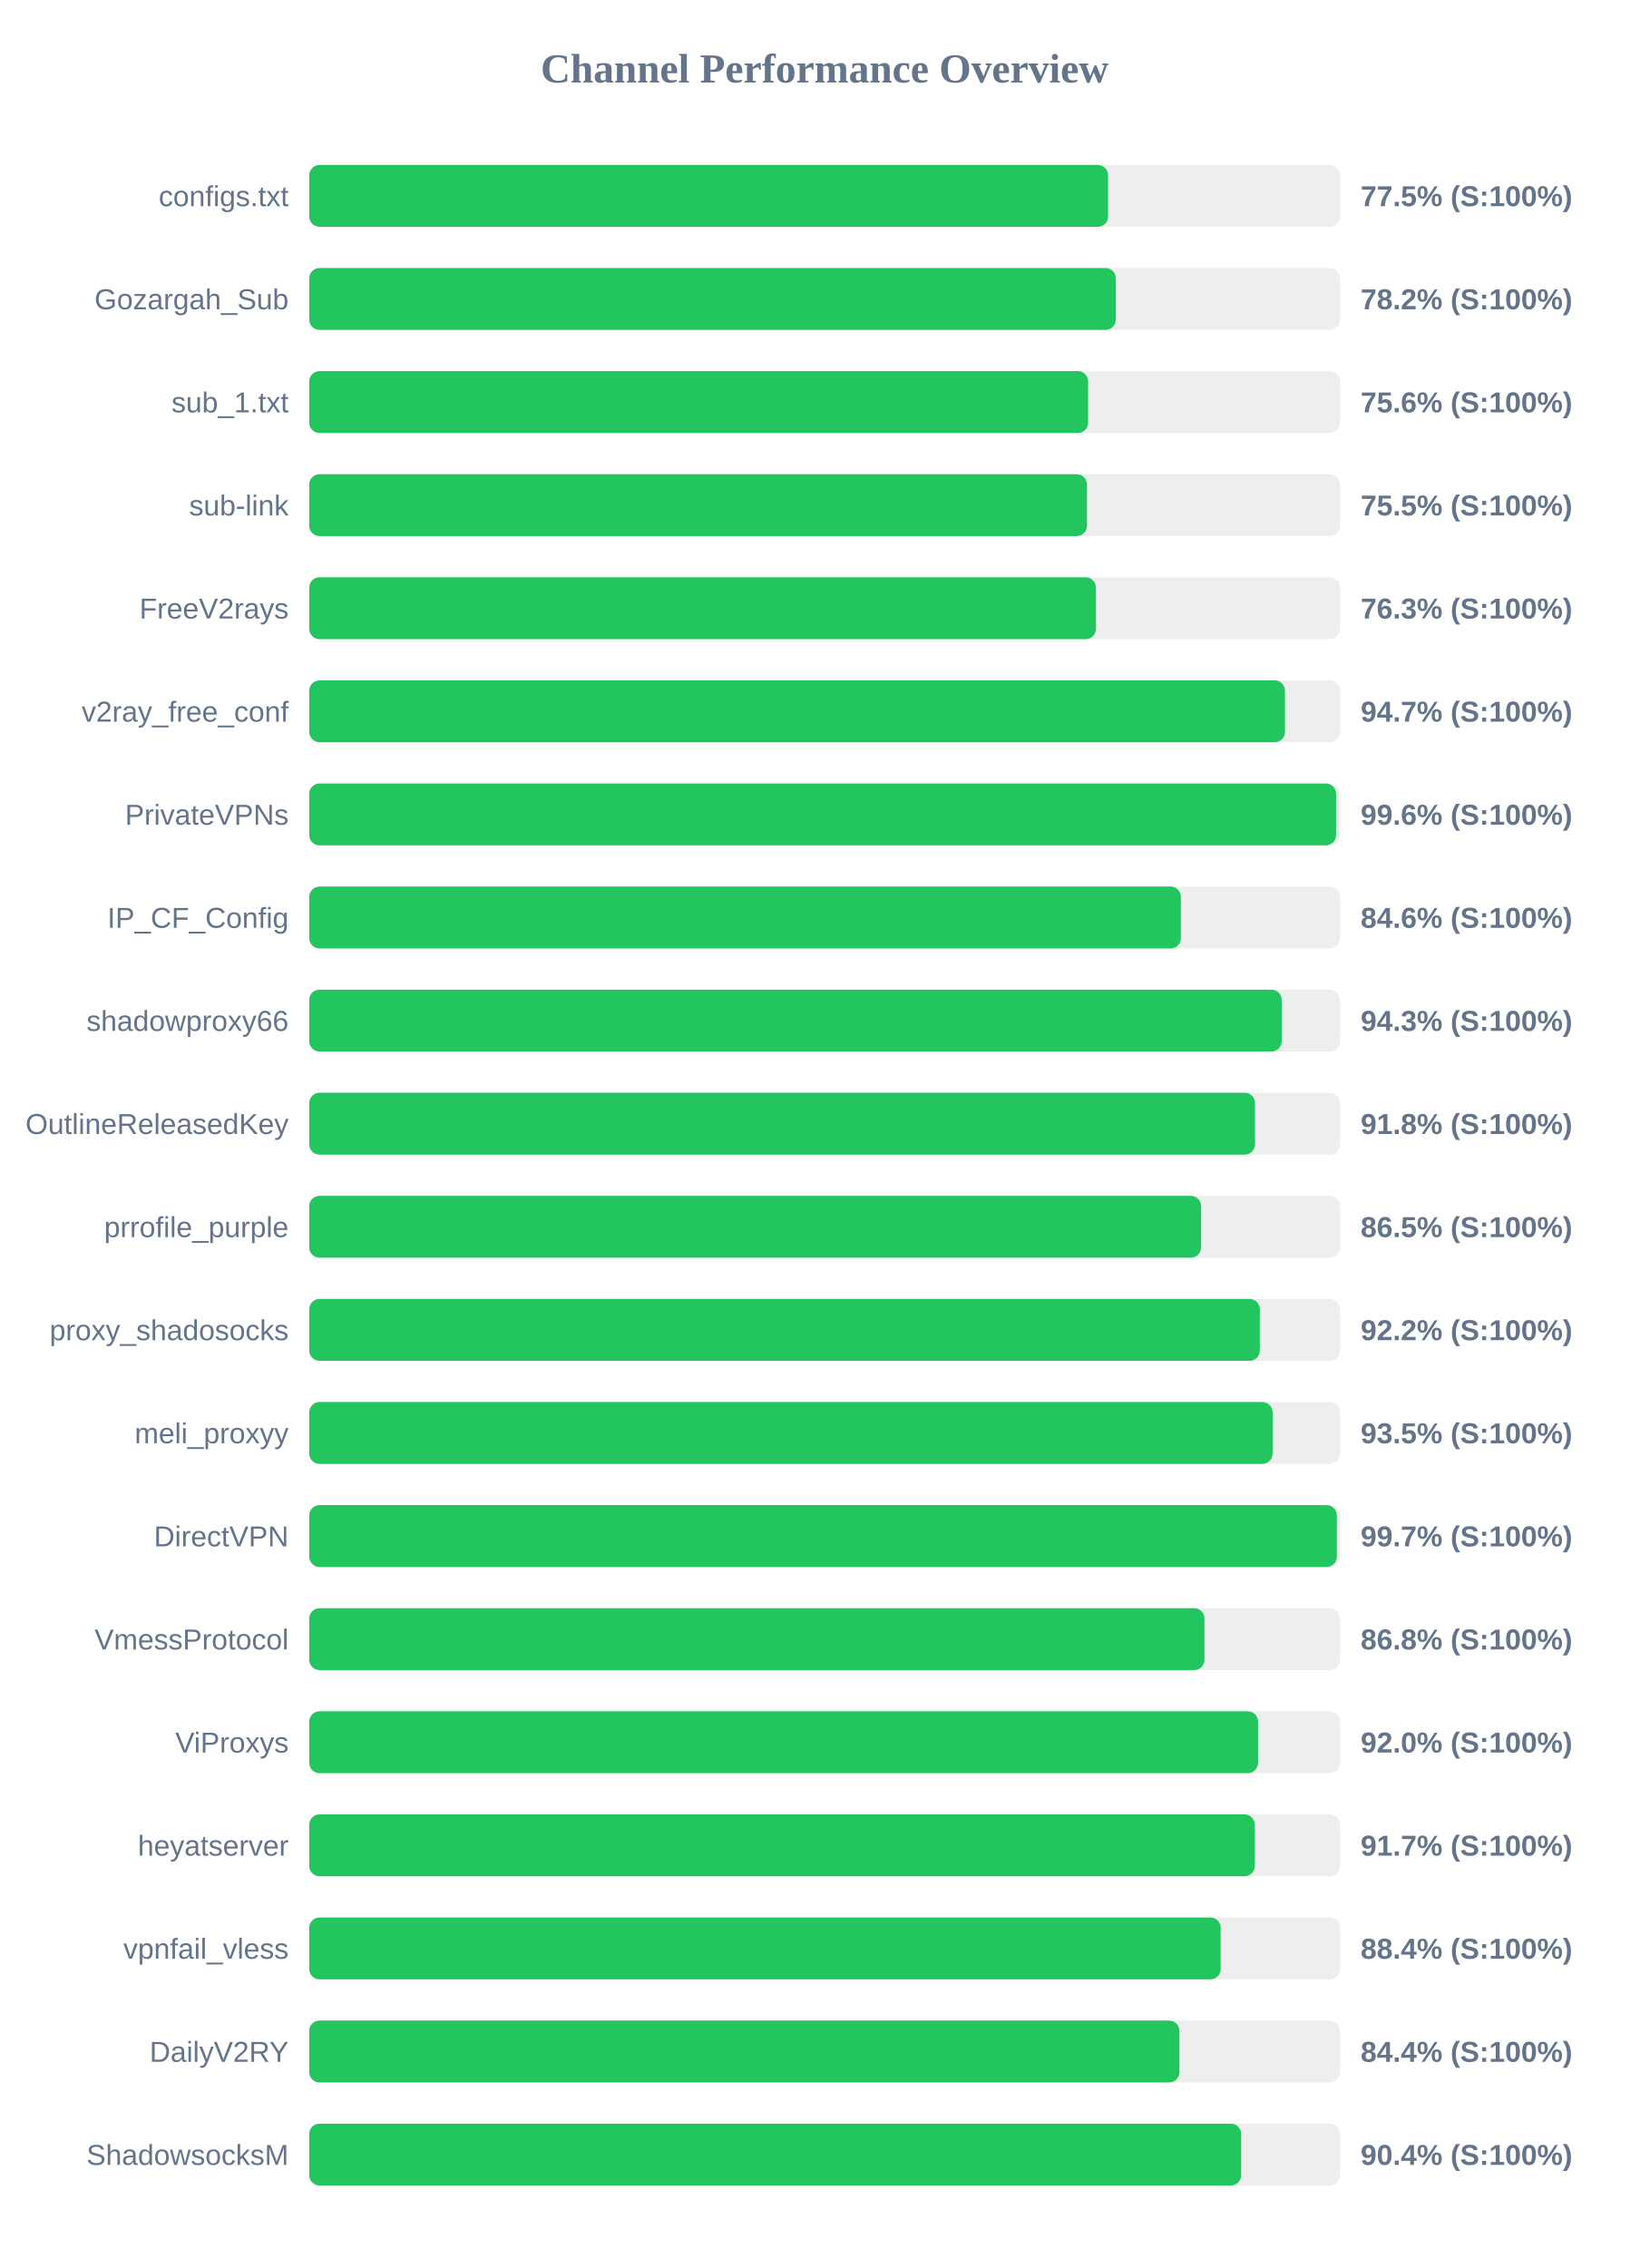
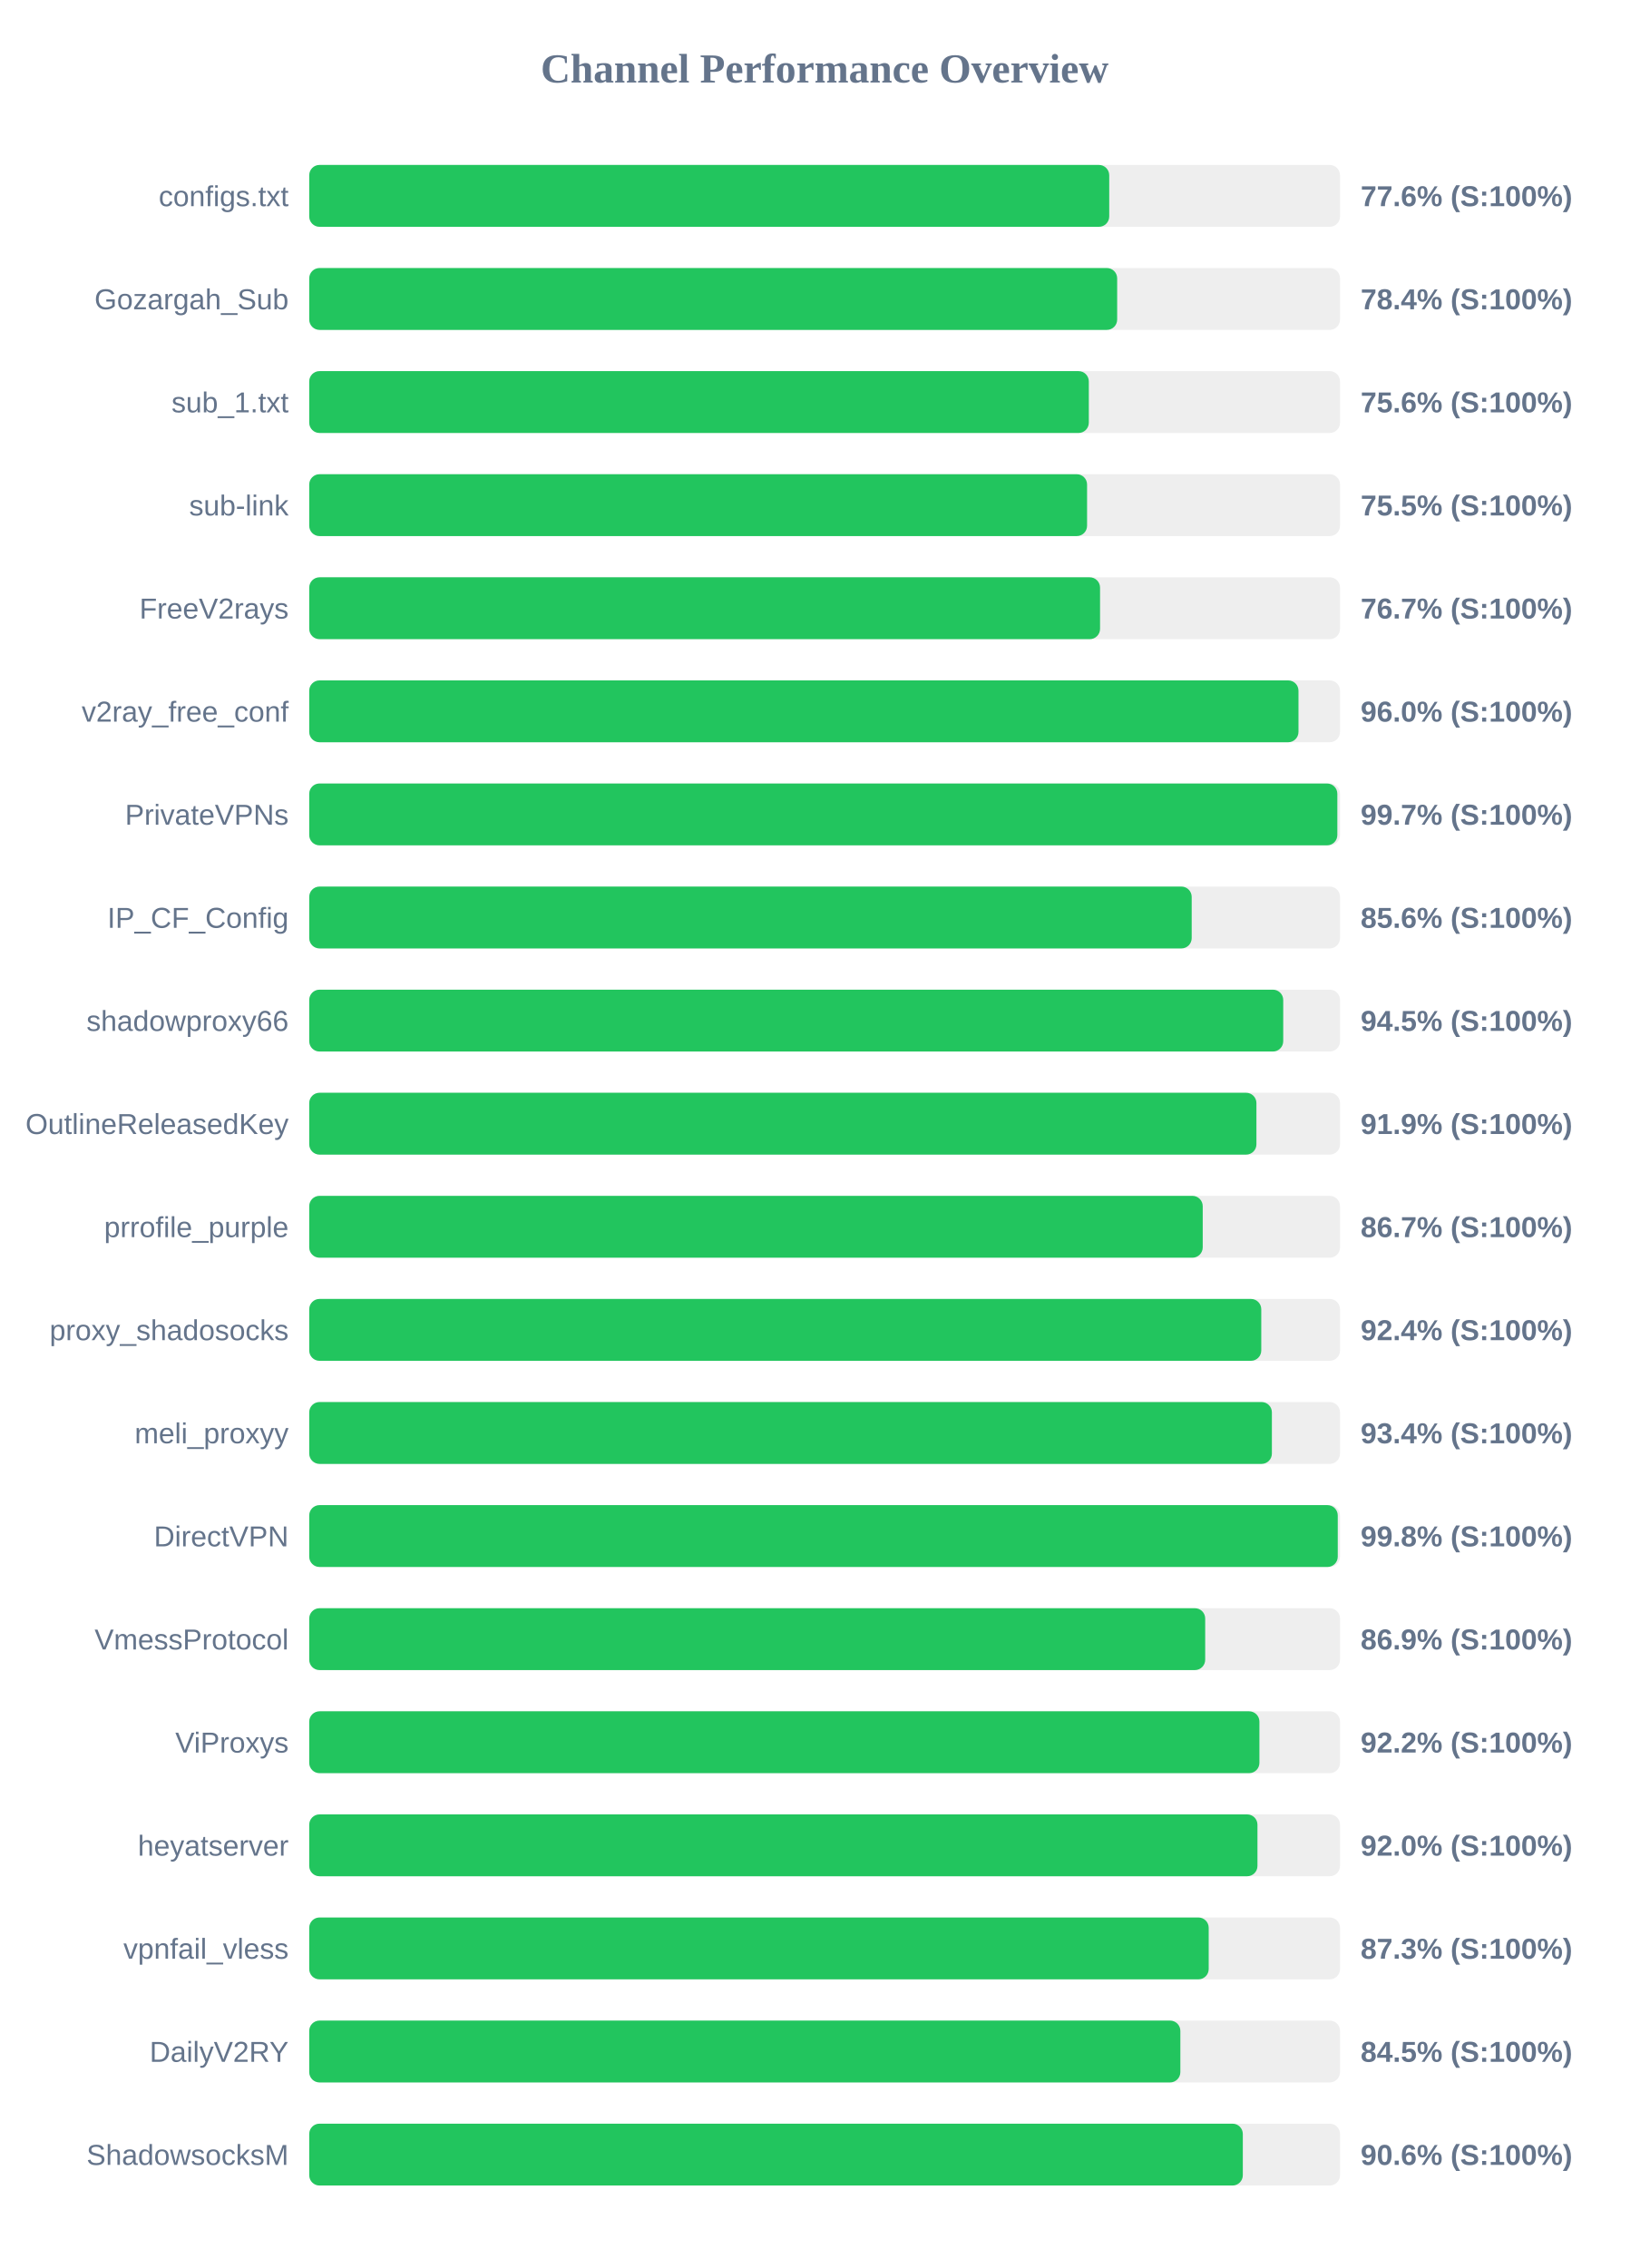
<svg xmlns="http://www.w3.org/2000/svg" width="800" height="1100" version="1.1">
  <style>
        .row { font: 14px Arial; fill: #64748b; }
        .score { font: bold 14px Arial; fill: #64748b; }
    </style>
  <text x="400" y="40" text-anchor="middle" font-size="20px" font-weight="bold" fill="#64748b">Channel Performance Overview</text>
  <rect x="150" y="80" width="500" height="30" fill="#eee" rx="5" />
-   <rect x="150" y="80" width="387.5" height="30" fill="#22c55e" rx="5" />
+   <rect x="150" y="80" width="388.05" height="30" fill="#22c55e" rx="5" />
  <text x="140" y="100" text-anchor="end" class="row">configs.txt</text>
-   <text x="660" y="100" text-anchor="start" class="score">77.5% (S:100%)</text>
+   <text x="660" y="100" text-anchor="start" class="score">77.6% (S:100%)</text>
  <rect x="150" y="130" width="500" height="30" fill="#eee" rx="5" />
-   <rect x="150" y="130" width="391.25" height="30" fill="#22c55e" rx="5" />
+   <rect x="150" y="130" width="391.9" height="30" fill="#22c55e" rx="5" />
  <text x="140" y="150" text-anchor="end" class="row">Gozargah_Sub</text>
-   <text x="660" y="150" text-anchor="start" class="score">78.2% (S:100%)</text>
+   <text x="660" y="150" text-anchor="start" class="score">78.4% (S:100%)</text>
  <rect x="150" y="180" width="500" height="30" fill="#eee" rx="5" />
-   <rect x="150" y="180" width="377.8" height="30" fill="#22c55e" rx="5" />
+   <rect x="150" y="180" width="378.15" height="30" fill="#22c55e" rx="5" />
  <text x="140" y="200" text-anchor="end" class="row">sub_1.txt</text>
  <text x="660" y="200" text-anchor="start" class="score">75.6% (S:100%)</text>
  <rect x="150" y="230" width="500" height="30" fill="#eee" rx="5" />
-   <rect x="150" y="230" width="377.25" height="30" fill="#22c55e" rx="5" />
+   <rect x="150" y="230" width="377.3" height="30" fill="#22c55e" rx="5" />
  <text x="140" y="250" text-anchor="end" class="row">sub-link</text>
  <text x="660" y="250" text-anchor="start" class="score">75.5% (S:100%)</text>
  <rect x="150" y="280" width="500" height="30" fill="#eee" rx="5" />
-   <rect x="150" y="280" width="381.6" height="30" fill="#22c55e" rx="5" />
+   <rect x="150" y="280" width="383.6" height="30" fill="#22c55e" rx="5" />
  <text x="140" y="300" text-anchor="end" class="row">FreeV2rays</text>
-   <text x="660" y="300" text-anchor="start" class="score">76.3% (S:100%)</text>
+   <text x="660" y="300" text-anchor="start" class="score">76.7% (S:100%)</text>
  <rect x="150" y="330" width="500" height="30" fill="#eee" rx="5" />
-   <rect x="150" y="330" width="473.3" height="30" fill="#22c55e" rx="5" />
+   <rect x="150" y="330" width="479.85" height="30" fill="#22c55e" rx="5" />
  <text x="140" y="350" text-anchor="end" class="row">v2ray_free_conf</text>
-   <text x="660" y="350" text-anchor="start" class="score">94.7% (S:100%)</text>
+   <text x="660" y="350" text-anchor="start" class="score">96.0% (S:100%)</text>
  <rect x="150" y="380" width="500" height="30" fill="#eee" rx="5" />
-   <rect x="150" y="380" width="498.1" height="30" fill="#22c55e" rx="5" />
+   <rect x="150" y="380" width="498.7" height="30" fill="#22c55e" rx="5" />
  <text x="140" y="400" text-anchor="end" class="row">PrivateVPNs</text>
-   <text x="660" y="400" text-anchor="start" class="score">99.6% (S:100%)</text>
+   <text x="660" y="400" text-anchor="start" class="score">99.7% (S:100%)</text>
  <rect x="150" y="430" width="500" height="30" fill="#eee" rx="5" />
-   <rect x="150" y="430" width="422.8" height="30" fill="#22c55e" rx="5" />
+   <rect x="150" y="430" width="428.05" height="30" fill="#22c55e" rx="5" />
  <text x="140" y="450" text-anchor="end" class="row">IP_CF_Config</text>
-   <text x="660" y="450" text-anchor="start" class="score">84.6% (S:100%)</text>
+   <text x="660" y="450" text-anchor="start" class="score">85.6% (S:100%)</text>
  <rect x="150" y="480" width="500" height="30" fill="#eee" rx="5" />
-   <rect x="150" y="480" width="471.7" height="30" fill="#22c55e" rx="5" />
+   <rect x="150" y="480" width="472.45" height="30" fill="#22c55e" rx="5" />
  <text x="140" y="500" text-anchor="end" class="row">shadowproxy66</text>
-   <text x="660" y="500" text-anchor="start" class="score">94.3% (S:100%)</text>
+   <text x="660" y="500" text-anchor="start" class="score">94.5% (S:100%)</text>
  <rect x="150" y="530" width="500" height="30" fill="#eee" rx="5" />
-   <rect x="150" y="530" width="458.75" height="30" fill="#22c55e" rx="5" />
+   <rect x="150" y="530" width="459.45" height="30" fill="#22c55e" rx="5" />
  <text x="140" y="550" text-anchor="end" class="row">OutlineReleasedKey</text>
-   <text x="660" y="550" text-anchor="start" class="score">91.8% (S:100%)</text>
+   <text x="660" y="550" text-anchor="start" class="score">91.9% (S:100%)</text>
  <rect x="150" y="580" width="500" height="30" fill="#eee" rx="5" />
-   <rect x="150" y="580" width="432.6" height="30" fill="#22c55e" rx="5" />
+   <rect x="150" y="580" width="433.4" height="30" fill="#22c55e" rx="5" />
  <text x="140" y="600" text-anchor="end" class="row">prrofile_purple</text>
-   <text x="660" y="600" text-anchor="start" class="score">86.5% (S:100%)</text>
+   <text x="660" y="600" text-anchor="start" class="score">86.7% (S:100%)</text>
  <rect x="150" y="630" width="500" height="30" fill="#eee" rx="5" />
-   <rect x="150" y="630" width="461.1" height="30" fill="#22c55e" rx="5" />
+   <rect x="150" y="630" width="461.8" height="30" fill="#22c55e" rx="5" />
  <text x="140" y="650" text-anchor="end" class="row">proxy_shadosocks</text>
-   <text x="660" y="650" text-anchor="start" class="score">92.2% (S:100%)</text>
+   <text x="660" y="650" text-anchor="start" class="score">92.4% (S:100%)</text>
  <rect x="150" y="680" width="500" height="30" fill="#eee" rx="5" />
-   <rect x="150" y="680" width="467.3" height="30" fill="#22c55e" rx="5" />
+   <rect x="150" y="680" width="466.95" height="30" fill="#22c55e" rx="5" />
  <text x="140" y="700" text-anchor="end" class="row">meli_proxyy</text>
-   <text x="660" y="700" text-anchor="start" class="score">93.5% (S:100%)</text>
+   <text x="660" y="700" text-anchor="start" class="score">93.4% (S:100%)</text>
  <rect x="150" y="730" width="500" height="30" fill="#eee" rx="5" />
-   <rect x="150" y="730" width="498.45" height="30" fill="#22c55e" rx="5" />
+   <rect x="150" y="730" width="498.9" height="30" fill="#22c55e" rx="5" />
  <text x="140" y="750" text-anchor="end" class="row">DirectVPN</text>
-   <text x="660" y="750" text-anchor="start" class="score">99.7% (S:100%)</text>
+   <text x="660" y="750" text-anchor="start" class="score">99.8% (S:100%)</text>
  <rect x="150" y="780" width="500" height="30" fill="#eee" rx="5" />
-   <rect x="150" y="780" width="434.25" height="30" fill="#22c55e" rx="5" />
+   <rect x="150" y="780" width="434.6" height="30" fill="#22c55e" rx="5" />
  <text x="140" y="800" text-anchor="end" class="row">VmessProtocol</text>
-   <text x="660" y="800" text-anchor="start" class="score">86.8% (S:100%)</text>
+   <text x="660" y="800" text-anchor="start" class="score">86.9% (S:100%)</text>
  <rect x="150" y="830" width="500" height="30" fill="#eee" rx="5" />
-   <rect x="150" y="830" width="460.25" height="30" fill="#22c55e" rx="5" />
+   <rect x="150" y="830" width="460.9" height="30" fill="#22c55e" rx="5" />
  <text x="140" y="850" text-anchor="end" class="row">ViProxys</text>
-   <text x="660" y="850" text-anchor="start" class="score">92.0% (S:100%)</text>
+   <text x="660" y="850" text-anchor="start" class="score">92.2% (S:100%)</text>
  <rect x="150" y="880" width="500" height="30" fill="#eee" rx="5" />
-   <rect x="150" y="880" width="458.65" height="30" fill="#22c55e" rx="5" />
+   <rect x="150" y="880" width="459.95" height="30" fill="#22c55e" rx="5" />
  <text x="140" y="900" text-anchor="end" class="row">heyatserver</text>
-   <text x="660" y="900" text-anchor="start" class="score">91.7% (S:100%)</text>
+   <text x="660" y="900" text-anchor="start" class="score">92.0% (S:100%)</text>
  <rect x="150" y="930" width="500" height="30" fill="#eee" rx="5" />
-   <rect x="150" y="930" width="442.1" height="30" fill="#22c55e" rx="5" />
+   <rect x="150" y="930" width="436.3" height="30" fill="#22c55e" rx="5" />
  <text x="140" y="950" text-anchor="end" class="row">vpnfail_vless</text>
-   <text x="660" y="950" text-anchor="start" class="score">88.4% (S:100%)</text>
+   <text x="660" y="950" text-anchor="start" class="score">87.3% (S:100%)</text>
  <rect x="150" y="980" width="500" height="30" fill="#eee" rx="5" />
-   <rect x="150" y="980" width="422.1" height="30" fill="#22c55e" rx="5" />
+   <rect x="150" y="980" width="422.55" height="30" fill="#22c55e" rx="5" />
  <text x="140" y="1000" text-anchor="end" class="row">DailyV2RY</text>
-   <text x="660" y="1000" text-anchor="start" class="score">84.4% (S:100%)</text>
+   <text x="660" y="1000" text-anchor="start" class="score">84.5% (S:100%)</text>
  <rect x="150" y="1030" width="500" height="30" fill="#eee" rx="5" />
-   <rect x="150" y="1030" width="452.05" height="30" fill="#22c55e" rx="5" />
+   <rect x="150" y="1030" width="452.85" height="30" fill="#22c55e" rx="5" />
  <text x="140" y="1050" text-anchor="end" class="row">ShadowsocksM</text>
-   <text x="660" y="1050" text-anchor="start" class="score">90.4% (S:100%)</text>
+   <text x="660" y="1050" text-anchor="start" class="score">90.6% (S:100%)</text>
</svg>
